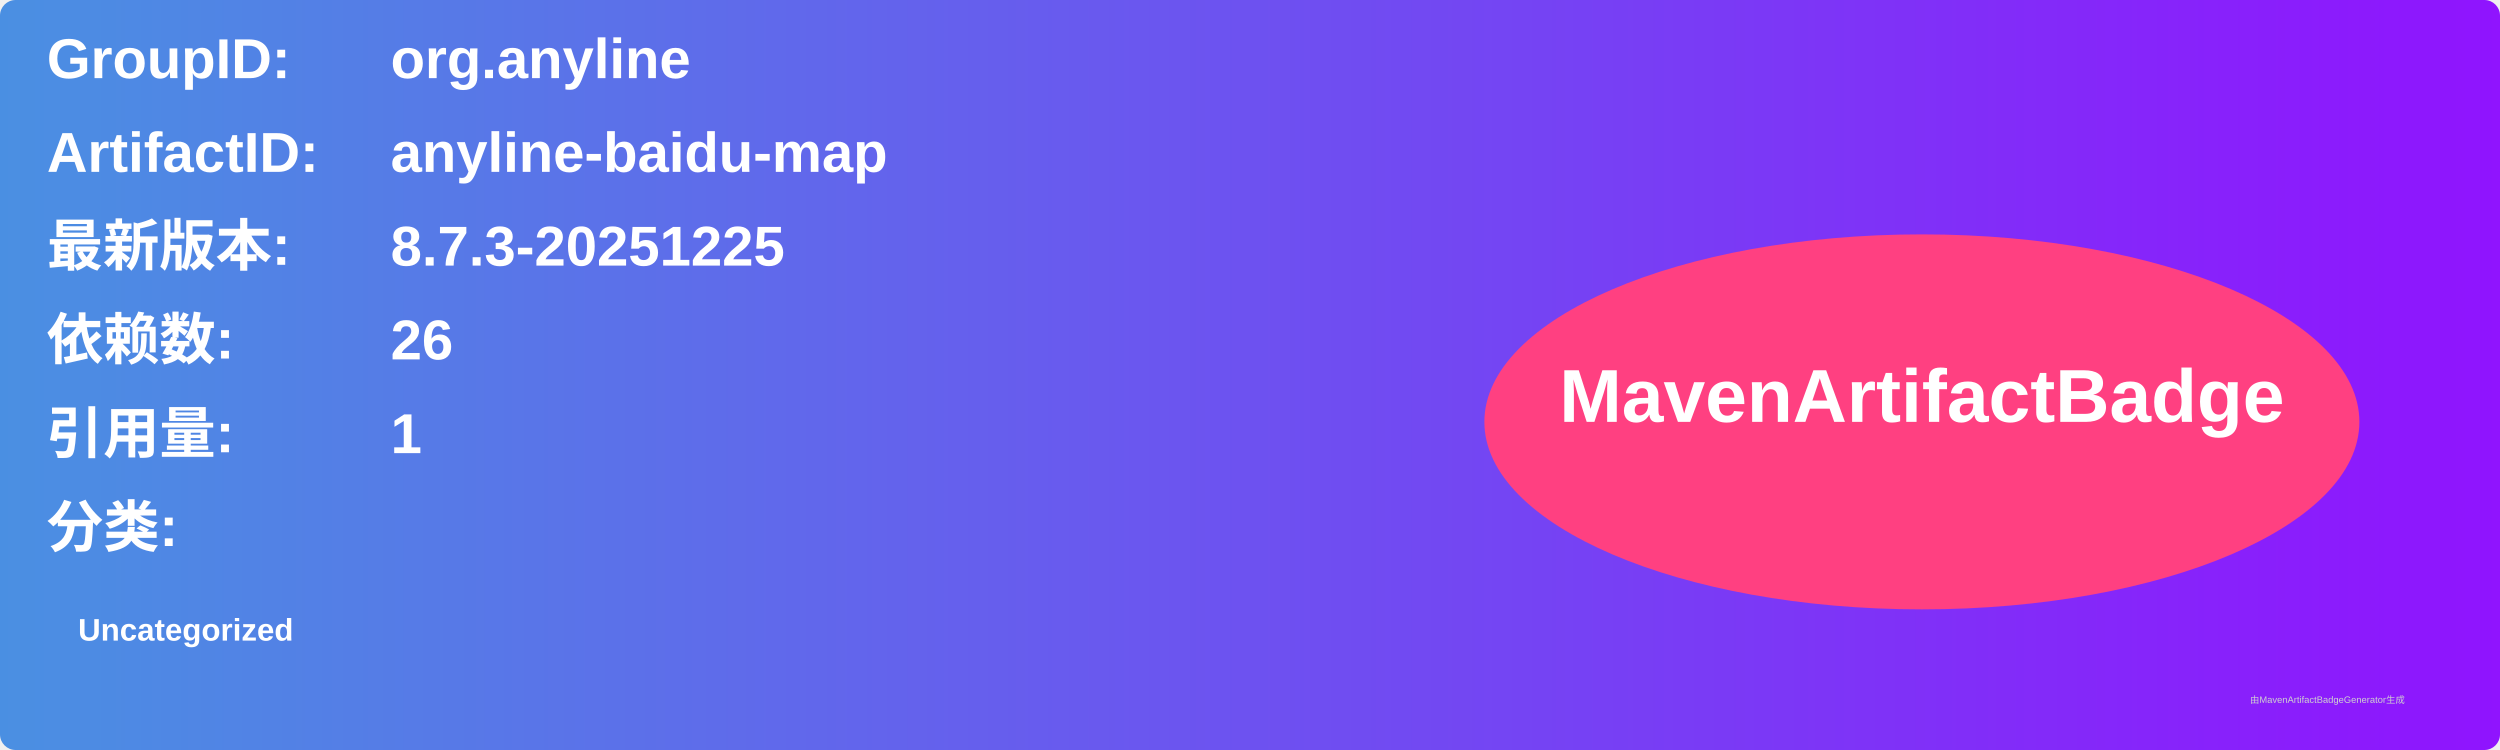
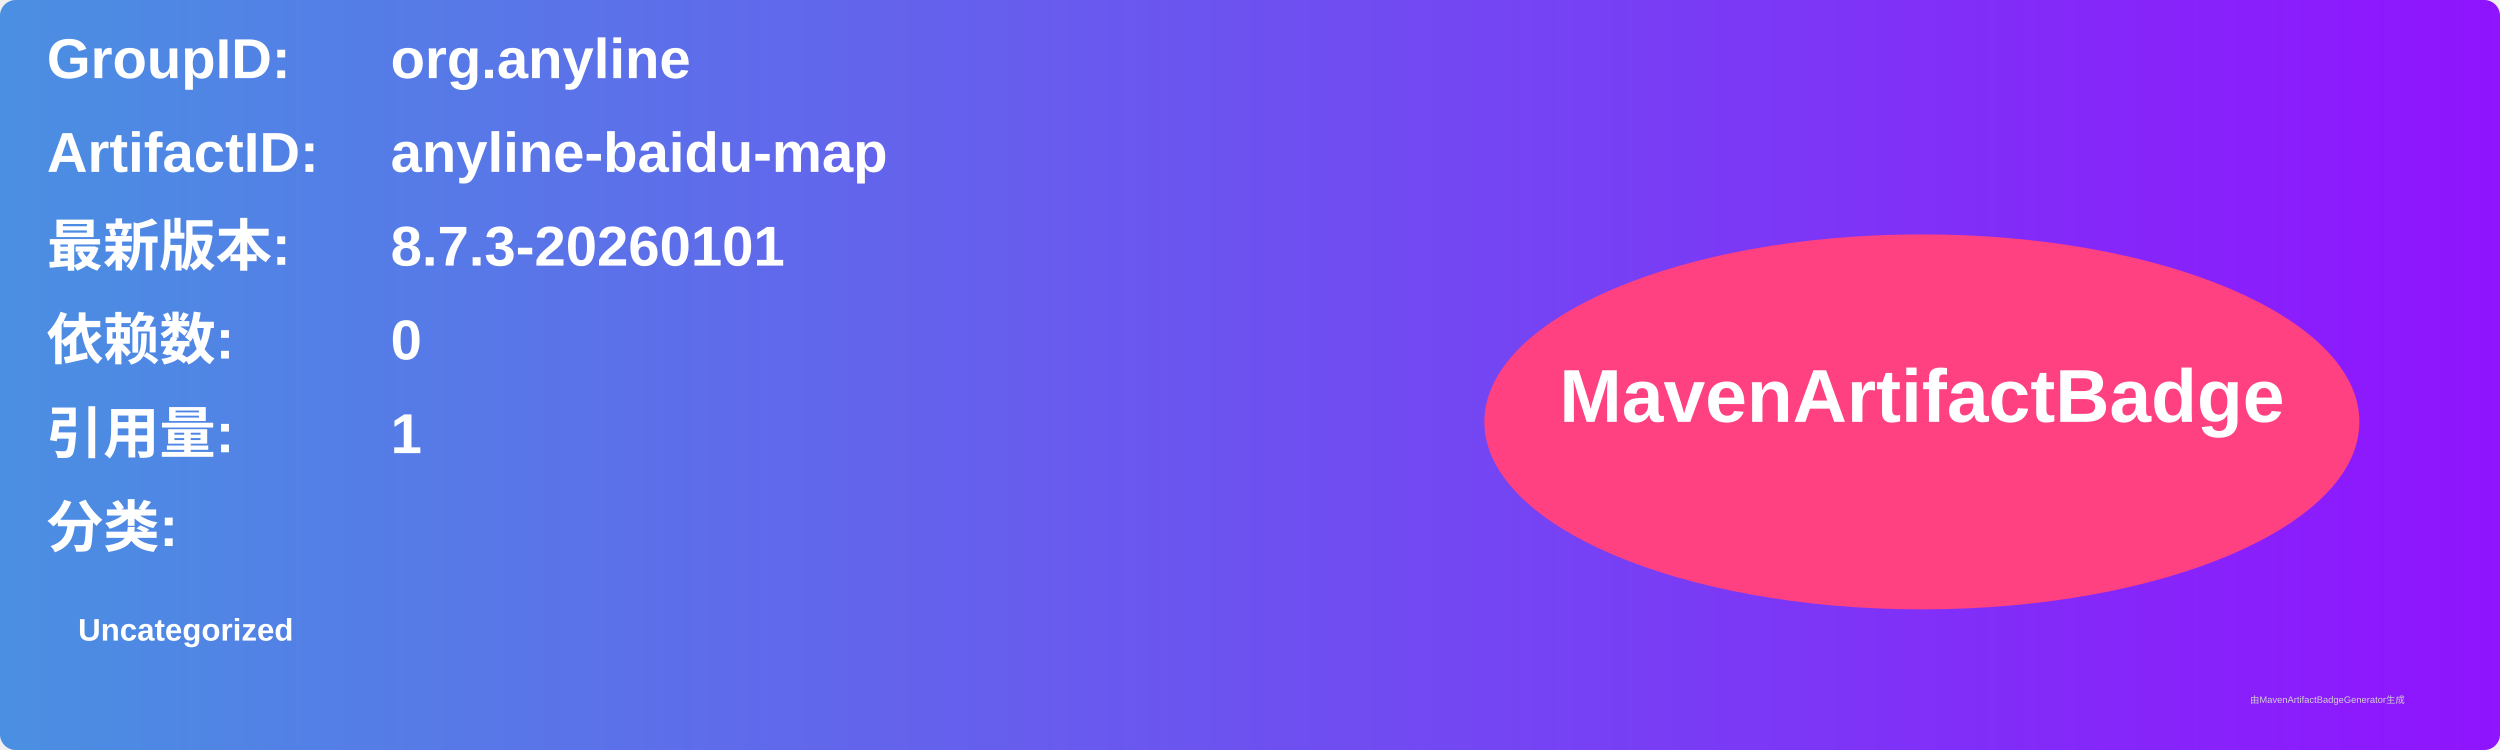
<svg xmlns="http://www.w3.org/2000/svg" width="800" height="240" viewBox="0 0 800 240">
  <linearGradient id="grad" x1="0%" y1="0%" x2="100%" y2="0%">
    <stop offset="0%" stop-color="#4a90e2" />
    <stop offset="100%" stop-color="#9013fe" />
  </linearGradient>
  <rect width="100%" height="100%" rx="5" ry="5" fill="url(#grad)" />
  <g transform="translate(15, 15)">
    <text x="0" y="10" font-family="Arial" font-size="18" fill="white" font-weight="bold" width="260">GroupID:</text>
    <text x="110" y="10" font-family="Arial" font-size="18" fill="white" font-weight="bold" width="460">org.anyline</text>
    <text x="0" y="40" font-family="Arial" font-size="18" fill="white" font-weight="bold" width="260">ArtifactID:</text>
    <text x="110" y="40" font-family="Arial" font-size="18" fill="white" font-weight="bold" width="460">anyline-baidu-map</text>
    <text x="0" y="70" font-family="Arial" font-size="18" fill="white" font-weight="bold">最新版本:</text>
    <text x="110" y="70" font-family="Arial" font-size="18" fill="white" font-weight="bold">
-       <tspan font-weight="bold">8.7.3-20251225</tspan>
+       <tspan font-weight="bold">8.7.3-20260101</tspan>
    </text>
    <text x="0" y="100" font-family="Arial" font-size="18" fill="white" font-weight="bold">依赖数: </text>
    <text x="110" y="100" font-family="Arial" font-size="18" fill="white">
-       <tspan font-weight="bold">26</tspan>
+       <tspan font-weight="bold">0</tspan>
    </text>
    <text x="0" y="130" font-family="Arial" font-size="18" fill="white" font-weight="bold">引用量: </text>
    <text x="110" y="130" font-family="Arial" font-size="18" fill="white">
      <tspan font-weight="bold">1</tspan>
    </text>
    <text x="0" y="160" font-family="Arial" font-size="18" fill="white" font-weight="bold">分类:</text>
    <text x="10" y="190" font-family="Arial" font-size="10" fill="white">
      <tspan font-weight="bold">Uncategorized</tspan>
    </text>
    <ellipse cx="600" cy="120" rx="140" ry="60" fill="#ff4081" />
    <text x="600" y="120" text-anchor="middle" font-family="Arial" font-size="24" fill="white" font-weight="bold">MavenArtifactBadge</text>
  </g>
  <text x="720" y="225" font-family="Arial" font-size="3" fill="#d0d0d0">由MavenArtifactBadgeGenerator生成</text>
</svg>
